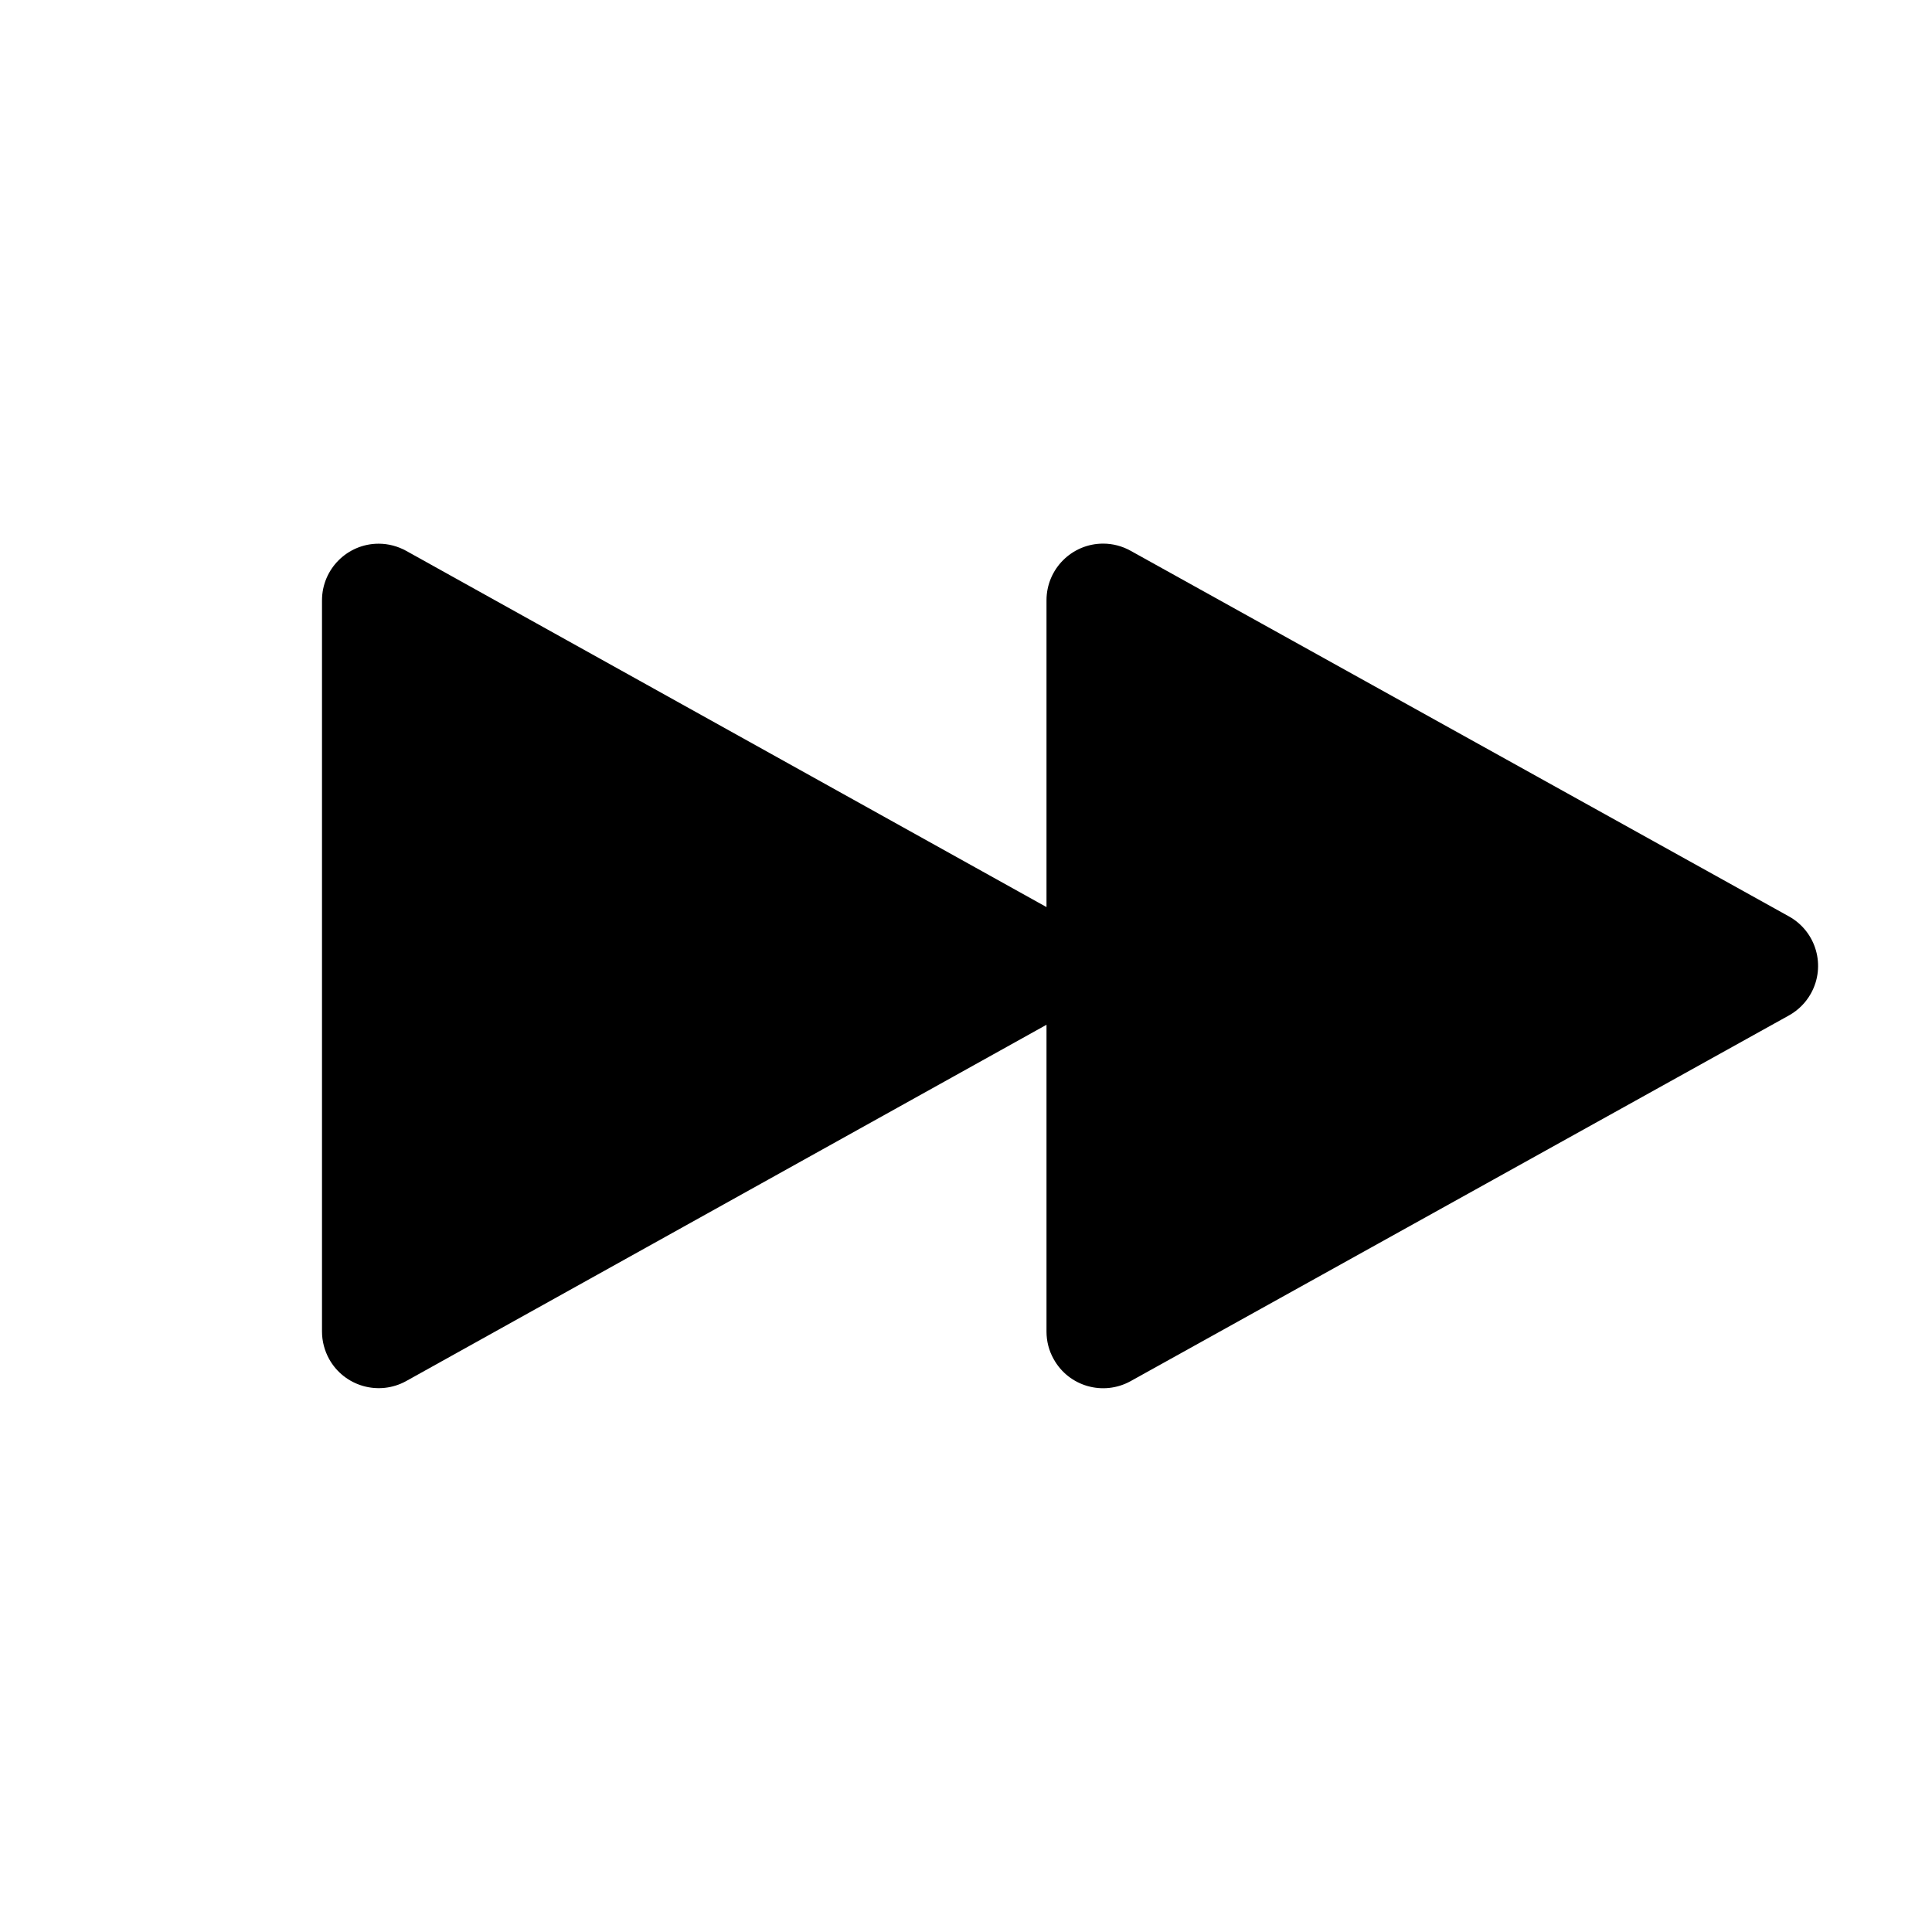
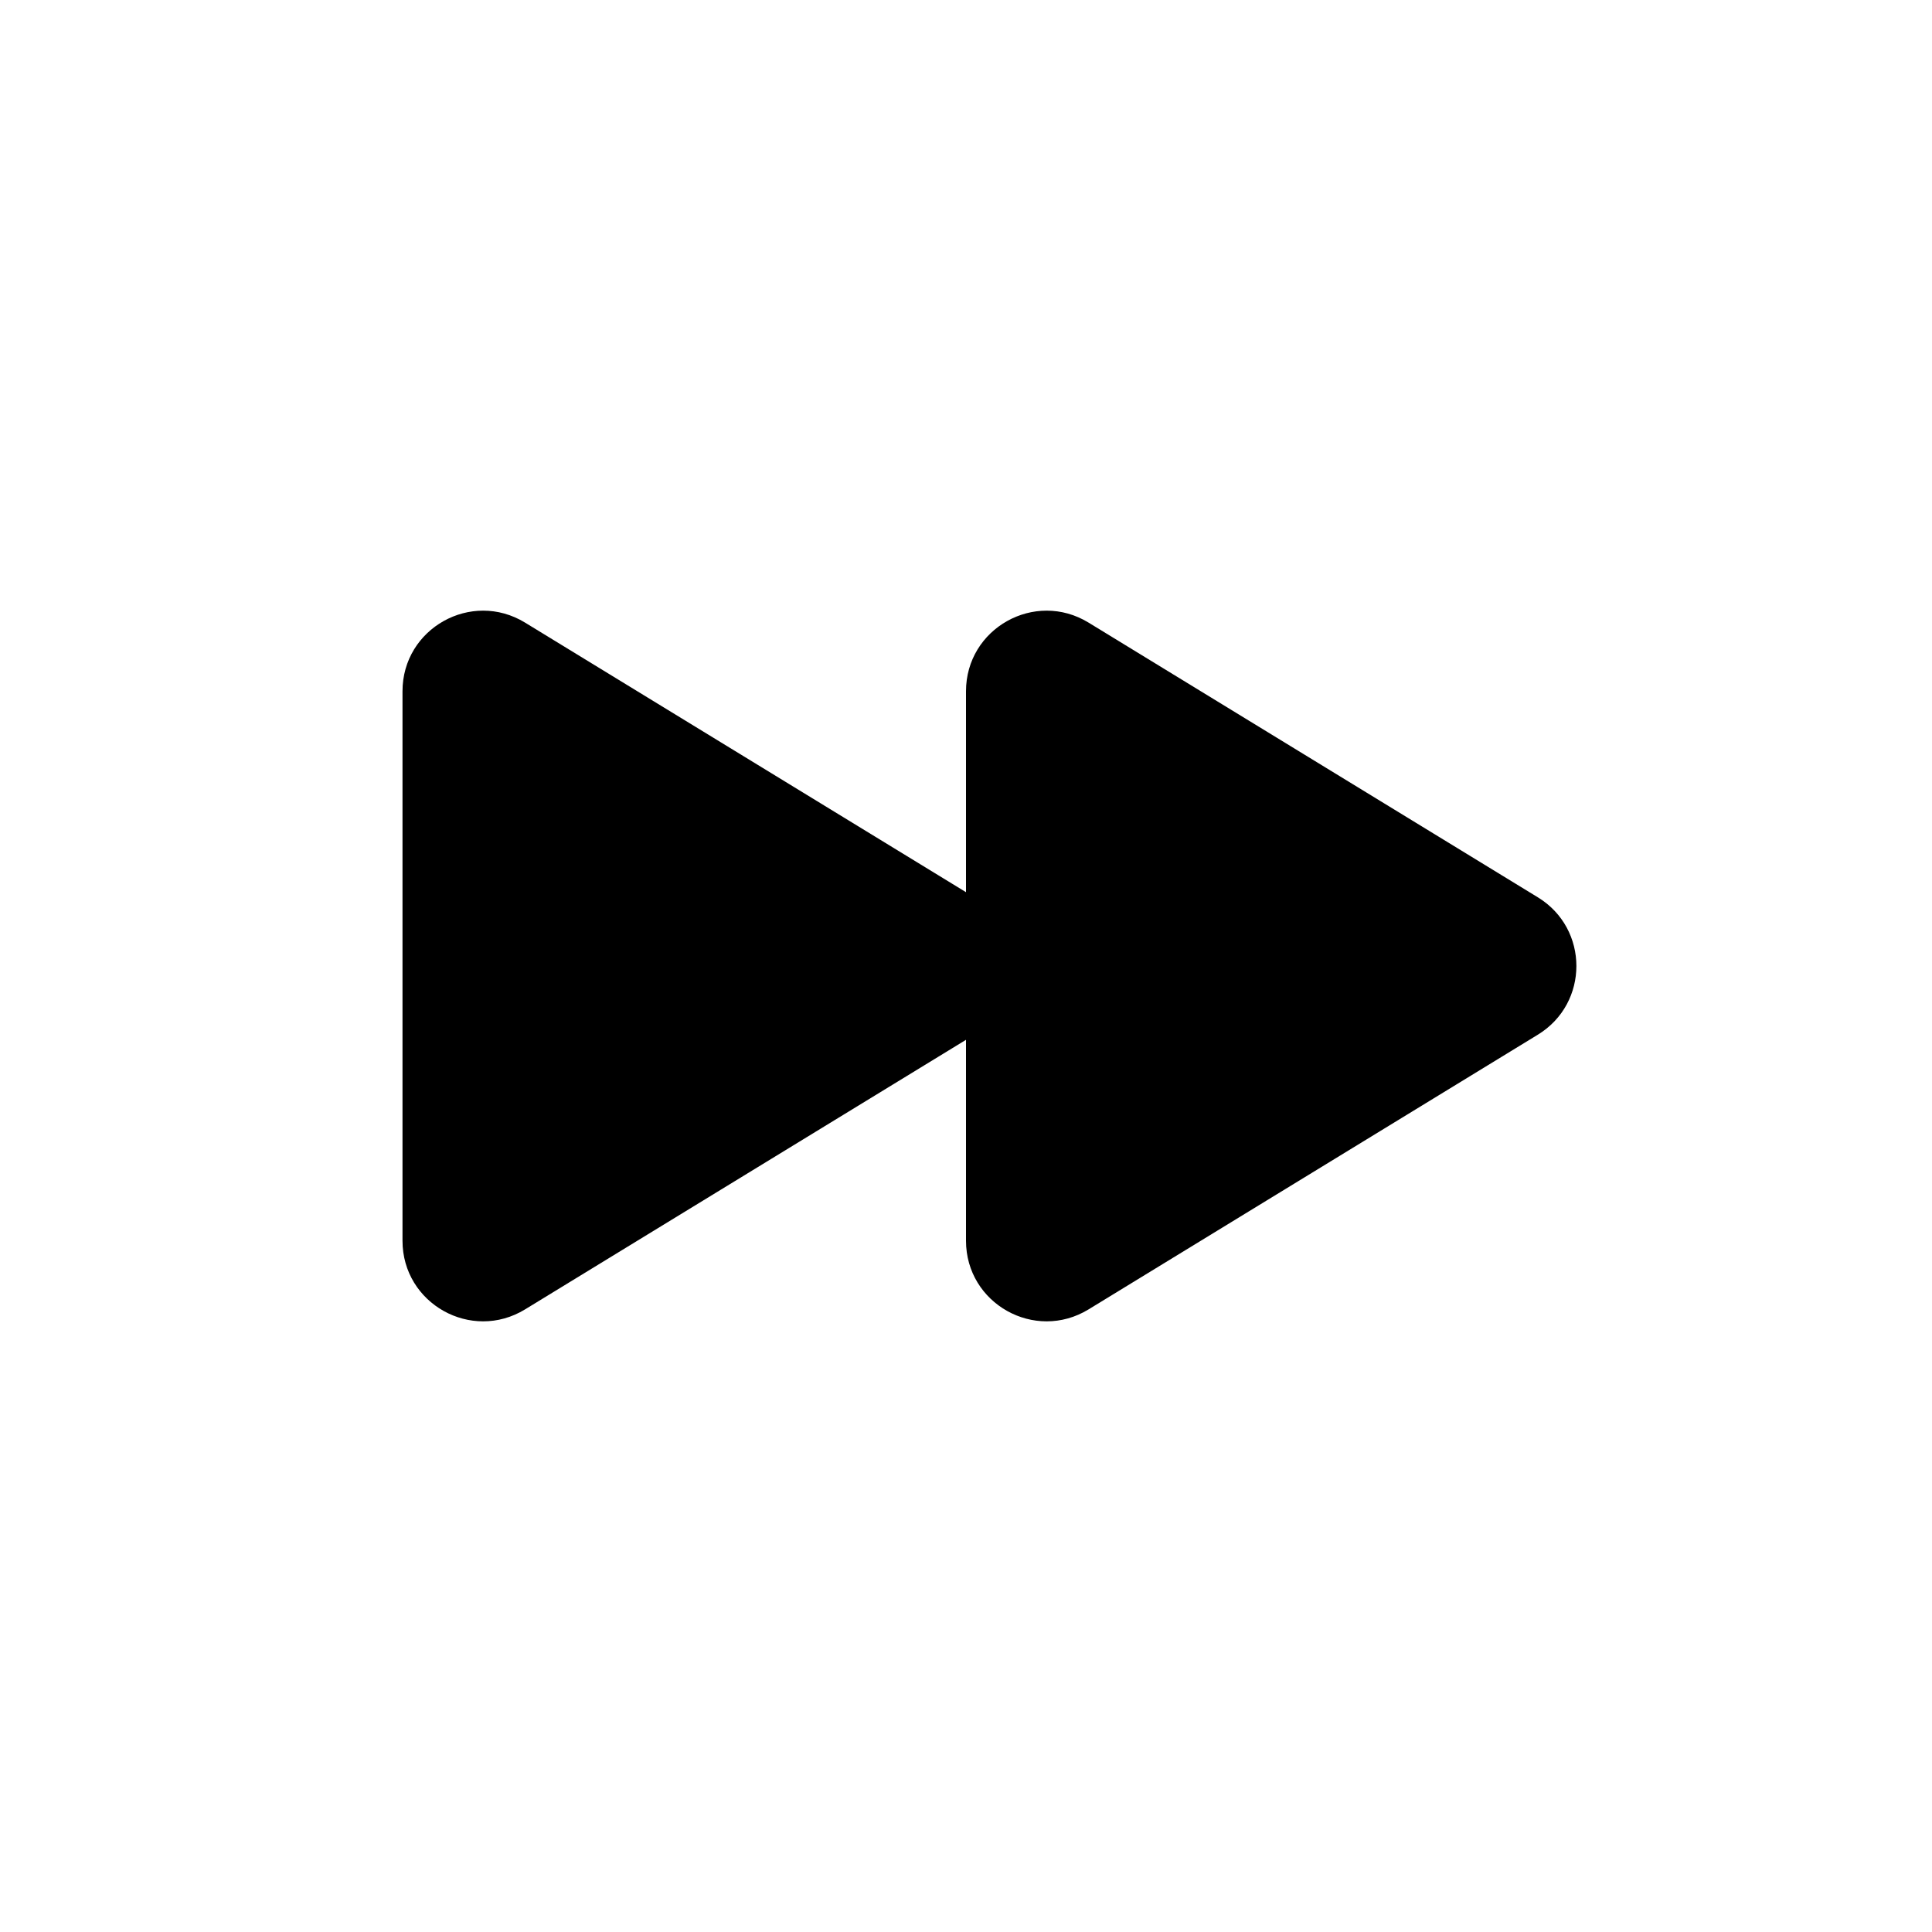
- <svg xmlns="http://www.w3.org/2000/svg" width="24px" height="24px" viewBox="0 0 24 24" version="1.1">
-   <defs />
-   <g id="Page-2" stroke="none" stroke-width="1" fill="none" fill-rule="evenodd">
-     <g id="skip_next_24">
-       <rect id="Rectangle-737" x="0" y="0" width="24" height="24" />
-       <path d="M13,11.268 L13,7.457 C13,7.068 13.315,6.753 13.704,6.753 C13.823,6.753 13.941,6.784 14.045,6.842 L22.223,11.384 C22.563,11.573 22.685,12.001 22.496,12.341 C22.432,12.456 22.338,12.55 22.223,12.614 L14.045,17.157 C13.705,17.345 13.277,17.223 13.089,16.883 C13.03,16.779 13,16.661 13,16.542 L13,12.73 L5.046,17.156 C4.706,17.344 4.278,17.222 4.089,16.883 C4.031,16.778 4,16.66 4,16.541 L4,7.458 C4,7.069 4.315,6.754 4.704,6.754 C4.823,6.754 4.941,6.785 5.046,6.843 L13,11.268 Z" id="Mask" fill="currentColor" />
-     </g>
-   </g>
+ <svg xmlns="http://www.w3.org/2000/svg" width="24" height="24" viewBox="0 0 24 24" fill="none">
+   <path d="M12 11.083V8.587C12 7.806 12.855 7.327 13.522 7.734L19.104 11.147C19.742 11.537 19.742 12.463 19.104 12.853L13.522 16.266C12.855 16.673 12 16.194 12 15.413V12.917L6.522 16.266C5.855 16.673 5 16.194 5 15.413V8.587C5 7.806 5.855 7.327 6.522 7.734L12 11.083Z" fill="currentColor" />
</svg>
